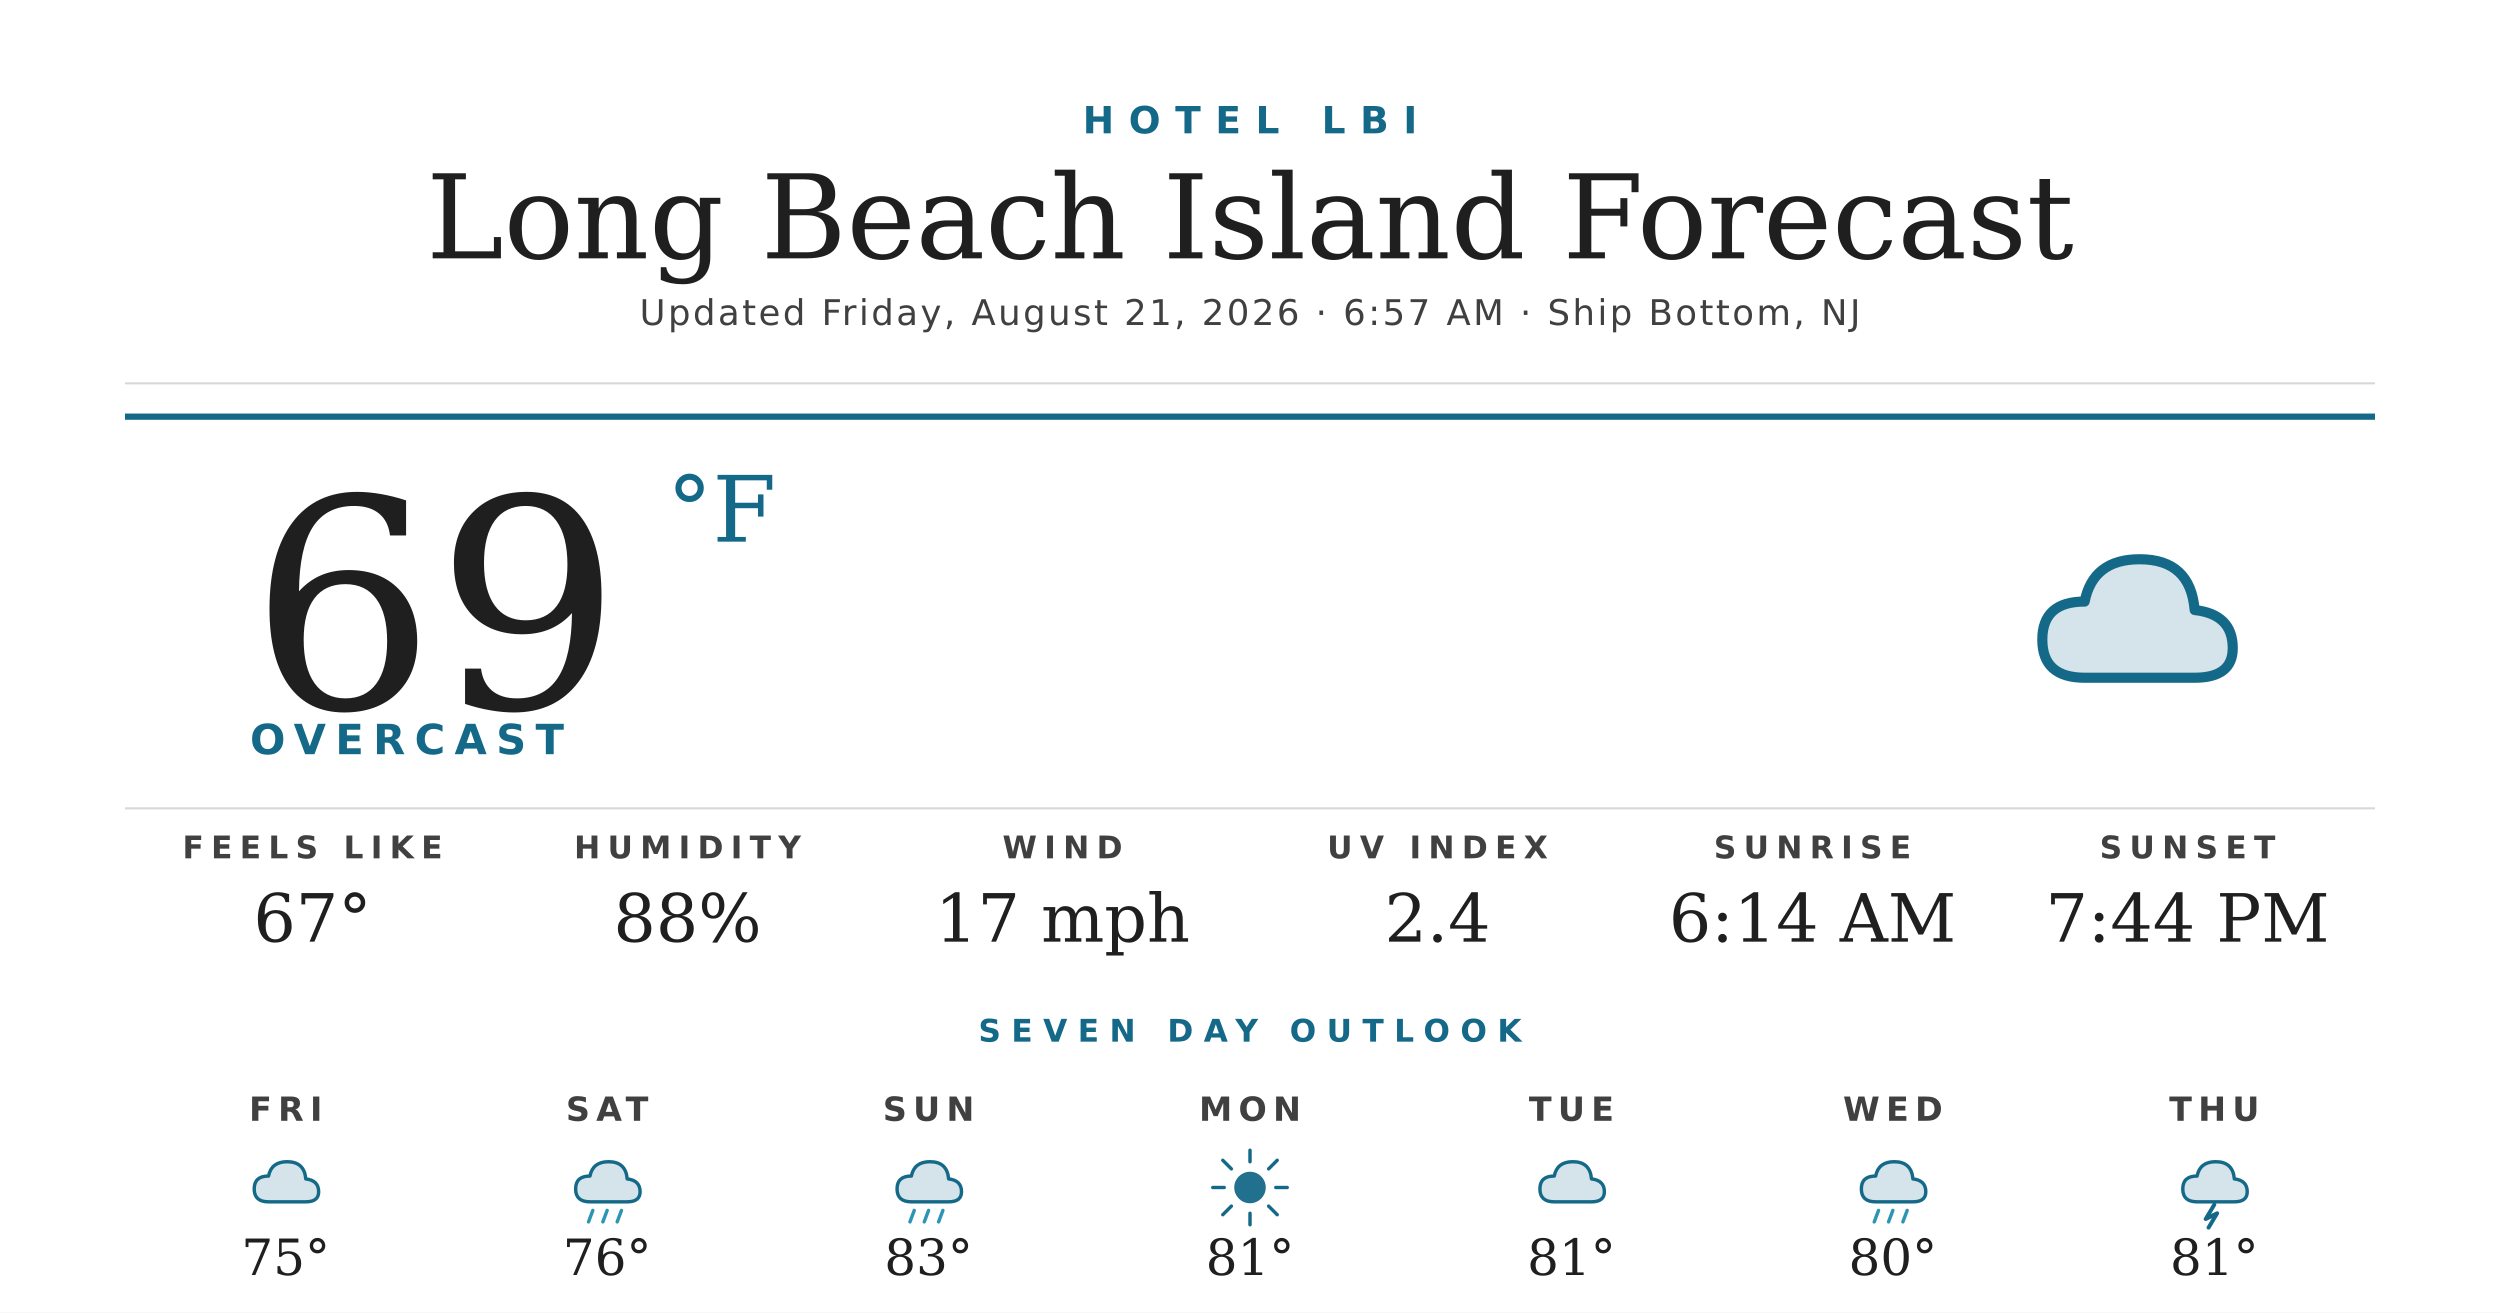
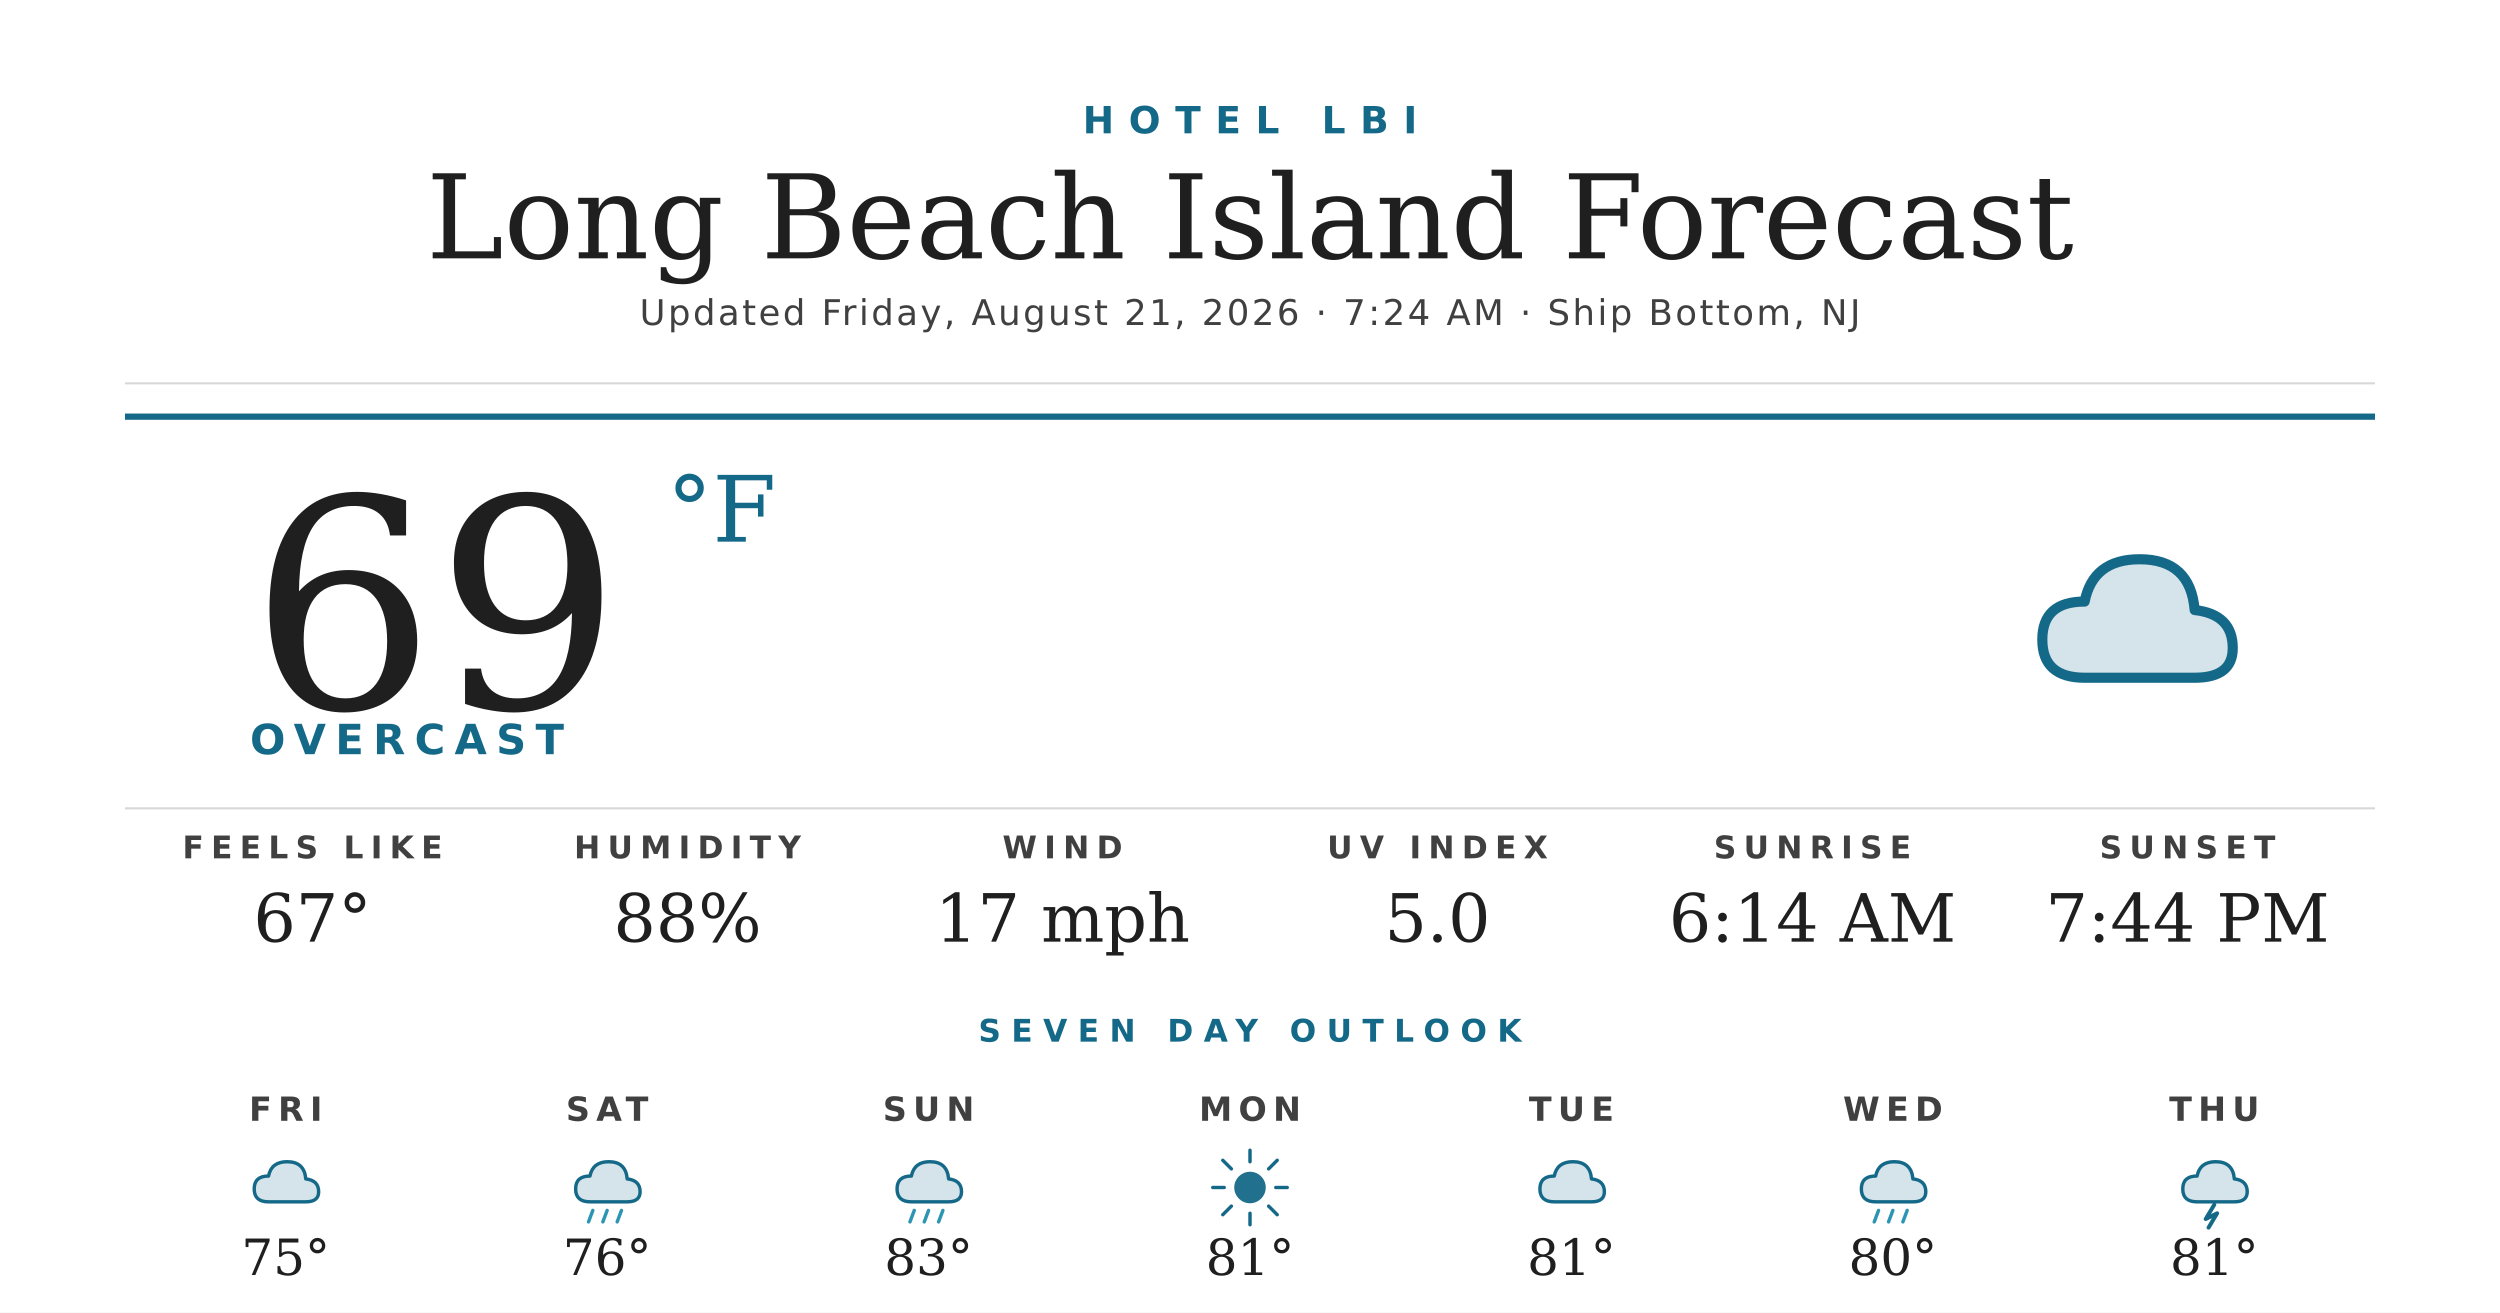
<svg xmlns="http://www.w3.org/2000/svg" width="1200" height="630" viewBox="0 0 1200 630">
  <rect width="1200" height="630" fill="#ffffff" />
  <text x="600" y="64" text-anchor="middle" font-family="'Montserrat Bold', 'Montserrat', 'DejaVu Sans', Helvetica, Arial, sans-serif" font-size="18" font-weight="700" fill="#156988" letter-spacing="7">HOTEL LBI</text>
  <text x="600" y="124" text-anchor="middle" font-family="'Prata', 'DejaVu Serif', Georgia, serif" font-size="56" fill="#1f1f1f">Long Beach Island Forecast</text>
-   <text x="600" y="156" text-anchor="middle" font-family="'Montserrat', 'DejaVu Sans', Helvetica, Arial, sans-serif" font-size="17" font-weight="500" fill="#404040" letter-spacing="1.2">Updated Friday, August 21, 2026 · 6:57 AM · Ship Bottom, NJ</text>
+   <text x="600" y="156" text-anchor="middle" font-family="'Montserrat', 'DejaVu Sans', Helvetica, Arial, sans-serif" font-size="17" font-weight="500" fill="#404040" letter-spacing="1.2">Updated Friday, August 21, 2026 · 7:24 AM · Ship Bottom, NJ</text>
  <line x1="60" y1="184" x2="1140" y2="184" stroke="#d8d8d8" stroke-width="1" />
  <line x1="60" y1="200" x2="1140" y2="200" stroke="#156988" stroke-width="3" />
  <text x="120" y="340" font-family="'Prata', 'DejaVu Serif', Georgia, serif" font-size="140" fill="#1f1f1f">69</text>
  <text x="320" y="260" font-family="'Prata', 'DejaVu Serif', Georgia, serif" font-size="44" fill="#156988">°F</text>
  <text x="120" y="362" font-family="'Montserrat Bold', 'Montserrat', 'DejaVu Sans', Helvetica, Arial, sans-serif" font-size="20" font-weight="700" fill="#156988" letter-spacing="4.5">OVERCAST</text>
  <g transform="translate(960,240) scale(2.03125)">
    <path d="M20 42 Q10 42 10 33 Q10 24 20 24 Q22 14 33 14 Q45 14 46 26 Q55 27 55 35 Q55 42 46 42 Z" fill="#156988" opacity="0.18" />
    <path d="M20 42 Q10 42 10 33 Q10 24 20 24 Q22 14 33 14 Q45 14 46 26 Q55 27 55 35 Q55 42 46 42 Z" fill="none" stroke="#156988" stroke-width="2.4" stroke-linejoin="round" />
  </g>
  <line x1="60" y1="388" x2="1140" y2="388" stroke="#d8d8d8" stroke-width="1" />
  <text x="150" y="412" text-anchor="middle" font-family="'Montserrat Bold', 'Montserrat', 'DejaVu Sans', Helvetica, Arial, sans-serif" font-size="15" font-weight="700" fill="#404040" letter-spacing="3.5">FEELS LIKE</text>
  <text x="150" y="452" text-anchor="middle" font-family="'Prata', 'DejaVu Serif', Georgia, serif" font-size="32" fill="#1f1f1f">67°</text>
  <text x="330" y="412" text-anchor="middle" font-family="'Montserrat Bold', 'Montserrat', 'DejaVu Sans', Helvetica, Arial, sans-serif" font-size="15" font-weight="700" fill="#404040" letter-spacing="3.5">HUMIDITY</text>
  <text x="330" y="452" text-anchor="middle" font-family="'Prata', 'DejaVu Serif', Georgia, serif" font-size="32" fill="#1f1f1f">88%</text>
  <text x="510" y="412" text-anchor="middle" font-family="'Montserrat Bold', 'Montserrat', 'DejaVu Sans', Helvetica, Arial, sans-serif" font-size="15" font-weight="700" fill="#404040" letter-spacing="3.5">WIND</text>
  <text x="510" y="452" text-anchor="middle" font-family="'Prata', 'DejaVu Serif', Georgia, serif" font-size="32" fill="#1f1f1f">17 mph</text>
  <text x="690" y="412" text-anchor="middle" font-family="'Montserrat Bold', 'Montserrat', 'DejaVu Sans', Helvetica, Arial, sans-serif" font-size="15" font-weight="700" fill="#404040" letter-spacing="3.5">UV INDEX</text>
-   <text x="690" y="452" text-anchor="middle" font-family="'Prata', 'DejaVu Serif', Georgia, serif" font-size="32" fill="#1f1f1f">2.4</text>
+   <text x="690" y="452" text-anchor="middle" font-family="'Prata', 'DejaVu Serif', Georgia, serif" font-size="32" fill="#1f1f1f">5.0</text>
  <text x="870" y="412" text-anchor="middle" font-family="'Montserrat Bold', 'Montserrat', 'DejaVu Sans', Helvetica, Arial, sans-serif" font-size="15" font-weight="700" fill="#404040" letter-spacing="3.5">SUNRISE</text>
  <text x="870" y="452" text-anchor="middle" font-family="'Prata', 'DejaVu Serif', Georgia, serif" font-size="32" fill="#1f1f1f">6:14 AM</text>
  <text x="1050" y="412" text-anchor="middle" font-family="'Montserrat Bold', 'Montserrat', 'DejaVu Sans', Helvetica, Arial, sans-serif" font-size="15" font-weight="700" fill="#404040" letter-spacing="3.5">SUNSET</text>
  <text x="1050" y="452" text-anchor="middle" font-family="'Prata', 'DejaVu Serif', Georgia, serif" font-size="32" fill="#1f1f1f">7:44 PM</text>
  <text x="600" y="500" text-anchor="middle" font-family="'Montserrat Bold', 'Montserrat', 'DejaVu Sans', Helvetica, Arial, sans-serif" font-size="15" font-weight="700" fill="#156988" letter-spacing="5">SEVEN DAY OUTLOOK</text>
  <text x="137.143" y="538" text-anchor="middle" font-family="'Montserrat Bold', 'Montserrat', 'DejaVu Sans', Helvetica, Arial, sans-serif" font-size="16" font-weight="700" fill="#404040" letter-spacing="3">FRI</text>
  <g transform="translate(115.1429,548) scale(0.6875)">
    <path d="M20 42 Q10 42 10 33 Q10 24 20 24 Q22 14 33 14 Q45 14 46 26 Q55 27 55 35 Q55 42 46 42 Z" fill="#156988" opacity="0.18" />
    <path d="M20 42 Q10 42 10 33 Q10 24 20 24 Q22 14 33 14 Q45 14 46 26 Q55 27 55 35 Q55 42 46 42 Z" fill="none" stroke="#156988" stroke-width="2.4" stroke-linejoin="round" />
  </g>
  <text x="137.143" y="612" text-anchor="middle" font-family="'Prata', 'DejaVu Serif', Georgia, serif" font-size="24" fill="#1f1f1f">75°</text>
  <text x="291.429" y="538" text-anchor="middle" font-family="'Montserrat Bold', 'Montserrat', 'DejaVu Sans', Helvetica, Arial, sans-serif" font-size="16" font-weight="700" fill="#404040" letter-spacing="3">SAT</text>
  <g transform="translate(269.4286,548) scale(0.6875)">
    <path d="M20 42 Q10 42 10 33 Q10 24 20 24 Q22 14 33 14 Q45 14 46 26 Q55 27 55 35 Q55 42 46 42 Z" fill="#156988" opacity="0.18" />
    <path d="M20 42 Q10 42 10 33 Q10 24 20 24 Q22 14 33 14 Q45 14 46 26 Q55 27 55 35 Q55 42 46 42 Z" fill="none" stroke="#156988" stroke-width="2.4" stroke-linejoin="round" />
    <g stroke="#2C95B3" stroke-width="2.4" stroke-linecap="round">
      <line x1="22" y1="48" x2="19" y2="56" />
      <line x1="32" y1="48" x2="29" y2="56" />
      <line x1="42" y1="48" x2="39" y2="56" />
    </g>
  </g>
  <text x="291.429" y="612" text-anchor="middle" font-family="'Prata', 'DejaVu Serif', Georgia, serif" font-size="24" fill="#1f1f1f">76°</text>
  <text x="445.714" y="538" text-anchor="middle" font-family="'Montserrat Bold', 'Montserrat', 'DejaVu Sans', Helvetica, Arial, sans-serif" font-size="16" font-weight="700" fill="#404040" letter-spacing="3">SUN</text>
  <g transform="translate(423.7143,548) scale(0.6875)">
    <path d="M20 42 Q10 42 10 33 Q10 24 20 24 Q22 14 33 14 Q45 14 46 26 Q55 27 55 35 Q55 42 46 42 Z" fill="#156988" opacity="0.18" />
    <path d="M20 42 Q10 42 10 33 Q10 24 20 24 Q22 14 33 14 Q45 14 46 26 Q55 27 55 35 Q55 42 46 42 Z" fill="none" stroke="#156988" stroke-width="2.4" stroke-linejoin="round" />
    <g stroke="#2C95B3" stroke-width="2.4" stroke-linecap="round">
      <line x1="22" y1="48" x2="19" y2="56" />
      <line x1="32" y1="48" x2="29" y2="56" />
      <line x1="42" y1="48" x2="39" y2="56" />
    </g>
  </g>
  <text x="445.714" y="612" text-anchor="middle" font-family="'Prata', 'DejaVu Serif', Georgia, serif" font-size="24" fill="#1f1f1f">83°</text>
  <text x="600" y="538" text-anchor="middle" font-family="'Montserrat Bold', 'Montserrat', 'DejaVu Sans', Helvetica, Arial, sans-serif" font-size="16" font-weight="700" fill="#404040" letter-spacing="3">MON</text>
  <g transform="translate(578,548) scale(0.6875)">
    <circle cx="32" cy="32" r="11" fill="#156988" opacity="0.95" />
    <g stroke="#156988" stroke-width="2.4" stroke-linecap="round">
      <line x1="32" y1="6" x2="32" y2="14" />
      <line x1="32" y1="50" x2="32" y2="58" />
      <line x1="6" y1="32" x2="14" y2="32" />
      <line x1="50" y1="32" x2="58" y2="32" />
      <line x1="13" y1="13" x2="19" y2="19" />
      <line x1="45" y1="45" x2="51" y2="51" />
      <line x1="13" y1="51" x2="19" y2="45" />
      <line x1="45" y1="19" x2="51" y2="13" />
    </g>
  </g>
  <text x="600" y="612" text-anchor="middle" font-family="'Prata', 'DejaVu Serif', Georgia, serif" font-size="24" fill="#1f1f1f">81°</text>
  <text x="754.286" y="538" text-anchor="middle" font-family="'Montserrat Bold', 'Montserrat', 'DejaVu Sans', Helvetica, Arial, sans-serif" font-size="16" font-weight="700" fill="#404040" letter-spacing="3">TUE</text>
  <g transform="translate(732.2857,548) scale(0.6875)">
    <path d="M20 42 Q10 42 10 33 Q10 24 20 24 Q22 14 33 14 Q45 14 46 26 Q55 27 55 35 Q55 42 46 42 Z" fill="#156988" opacity="0.18" />
    <path d="M20 42 Q10 42 10 33 Q10 24 20 24 Q22 14 33 14 Q45 14 46 26 Q55 27 55 35 Q55 42 46 42 Z" fill="none" stroke="#156988" stroke-width="2.4" stroke-linejoin="round" />
  </g>
  <text x="754.286" y="612" text-anchor="middle" font-family="'Prata', 'DejaVu Serif', Georgia, serif" font-size="24" fill="#1f1f1f">81°</text>
  <text x="908.571" y="538" text-anchor="middle" font-family="'Montserrat Bold', 'Montserrat', 'DejaVu Sans', Helvetica, Arial, sans-serif" font-size="16" font-weight="700" fill="#404040" letter-spacing="3">WED</text>
  <g transform="translate(886.5714,548) scale(0.6875)">
    <path d="M20 42 Q10 42 10 33 Q10 24 20 24 Q22 14 33 14 Q45 14 46 26 Q55 27 55 35 Q55 42 46 42 Z" fill="#156988" opacity="0.18" />
    <path d="M20 42 Q10 42 10 33 Q10 24 20 24 Q22 14 33 14 Q45 14 46 26 Q55 27 55 35 Q55 42 46 42 Z" fill="none" stroke="#156988" stroke-width="2.4" stroke-linejoin="round" />
    <g stroke="#2C95B3" stroke-width="2.4" stroke-linecap="round">
      <line x1="22" y1="48" x2="19" y2="56" />
      <line x1="32" y1="48" x2="29" y2="56" />
      <line x1="42" y1="48" x2="39" y2="56" />
    </g>
  </g>
  <text x="908.571" y="612" text-anchor="middle" font-family="'Prata', 'DejaVu Serif', Georgia, serif" font-size="24" fill="#1f1f1f">80°</text>
  <text x="1062.857" y="538" text-anchor="middle" font-family="'Montserrat Bold', 'Montserrat', 'DejaVu Sans', Helvetica, Arial, sans-serif" font-size="16" font-weight="700" fill="#404040" letter-spacing="3">THU</text>
  <g transform="translate(1040.857,548) scale(0.6875)">
    <path d="M20 42 Q10 42 10 33 Q10 24 20 24 Q22 14 33 14 Q45 14 46 26 Q55 27 55 35 Q55 42 46 42 Z" fill="#156988" opacity="0.18" />
    <path d="M20 42 Q10 42 10 33 Q10 24 20 24 Q22 14 33 14 Q45 14 46 26 Q55 27 55 35 Q55 42 46 42 Z" fill="none" stroke="#156988" stroke-width="2.4" stroke-linejoin="round" />
    <path d="M32 44 L26 54 L34 50 L28 60" stroke="#156988" stroke-width="2.8" fill="none" stroke-linecap="round" stroke-linejoin="round" />
  </g>
  <text x="1062.857" y="612" text-anchor="middle" font-family="'Prata', 'DejaVu Serif', Georgia, serif" font-size="24" fill="#1f1f1f">81°</text>
</svg>
